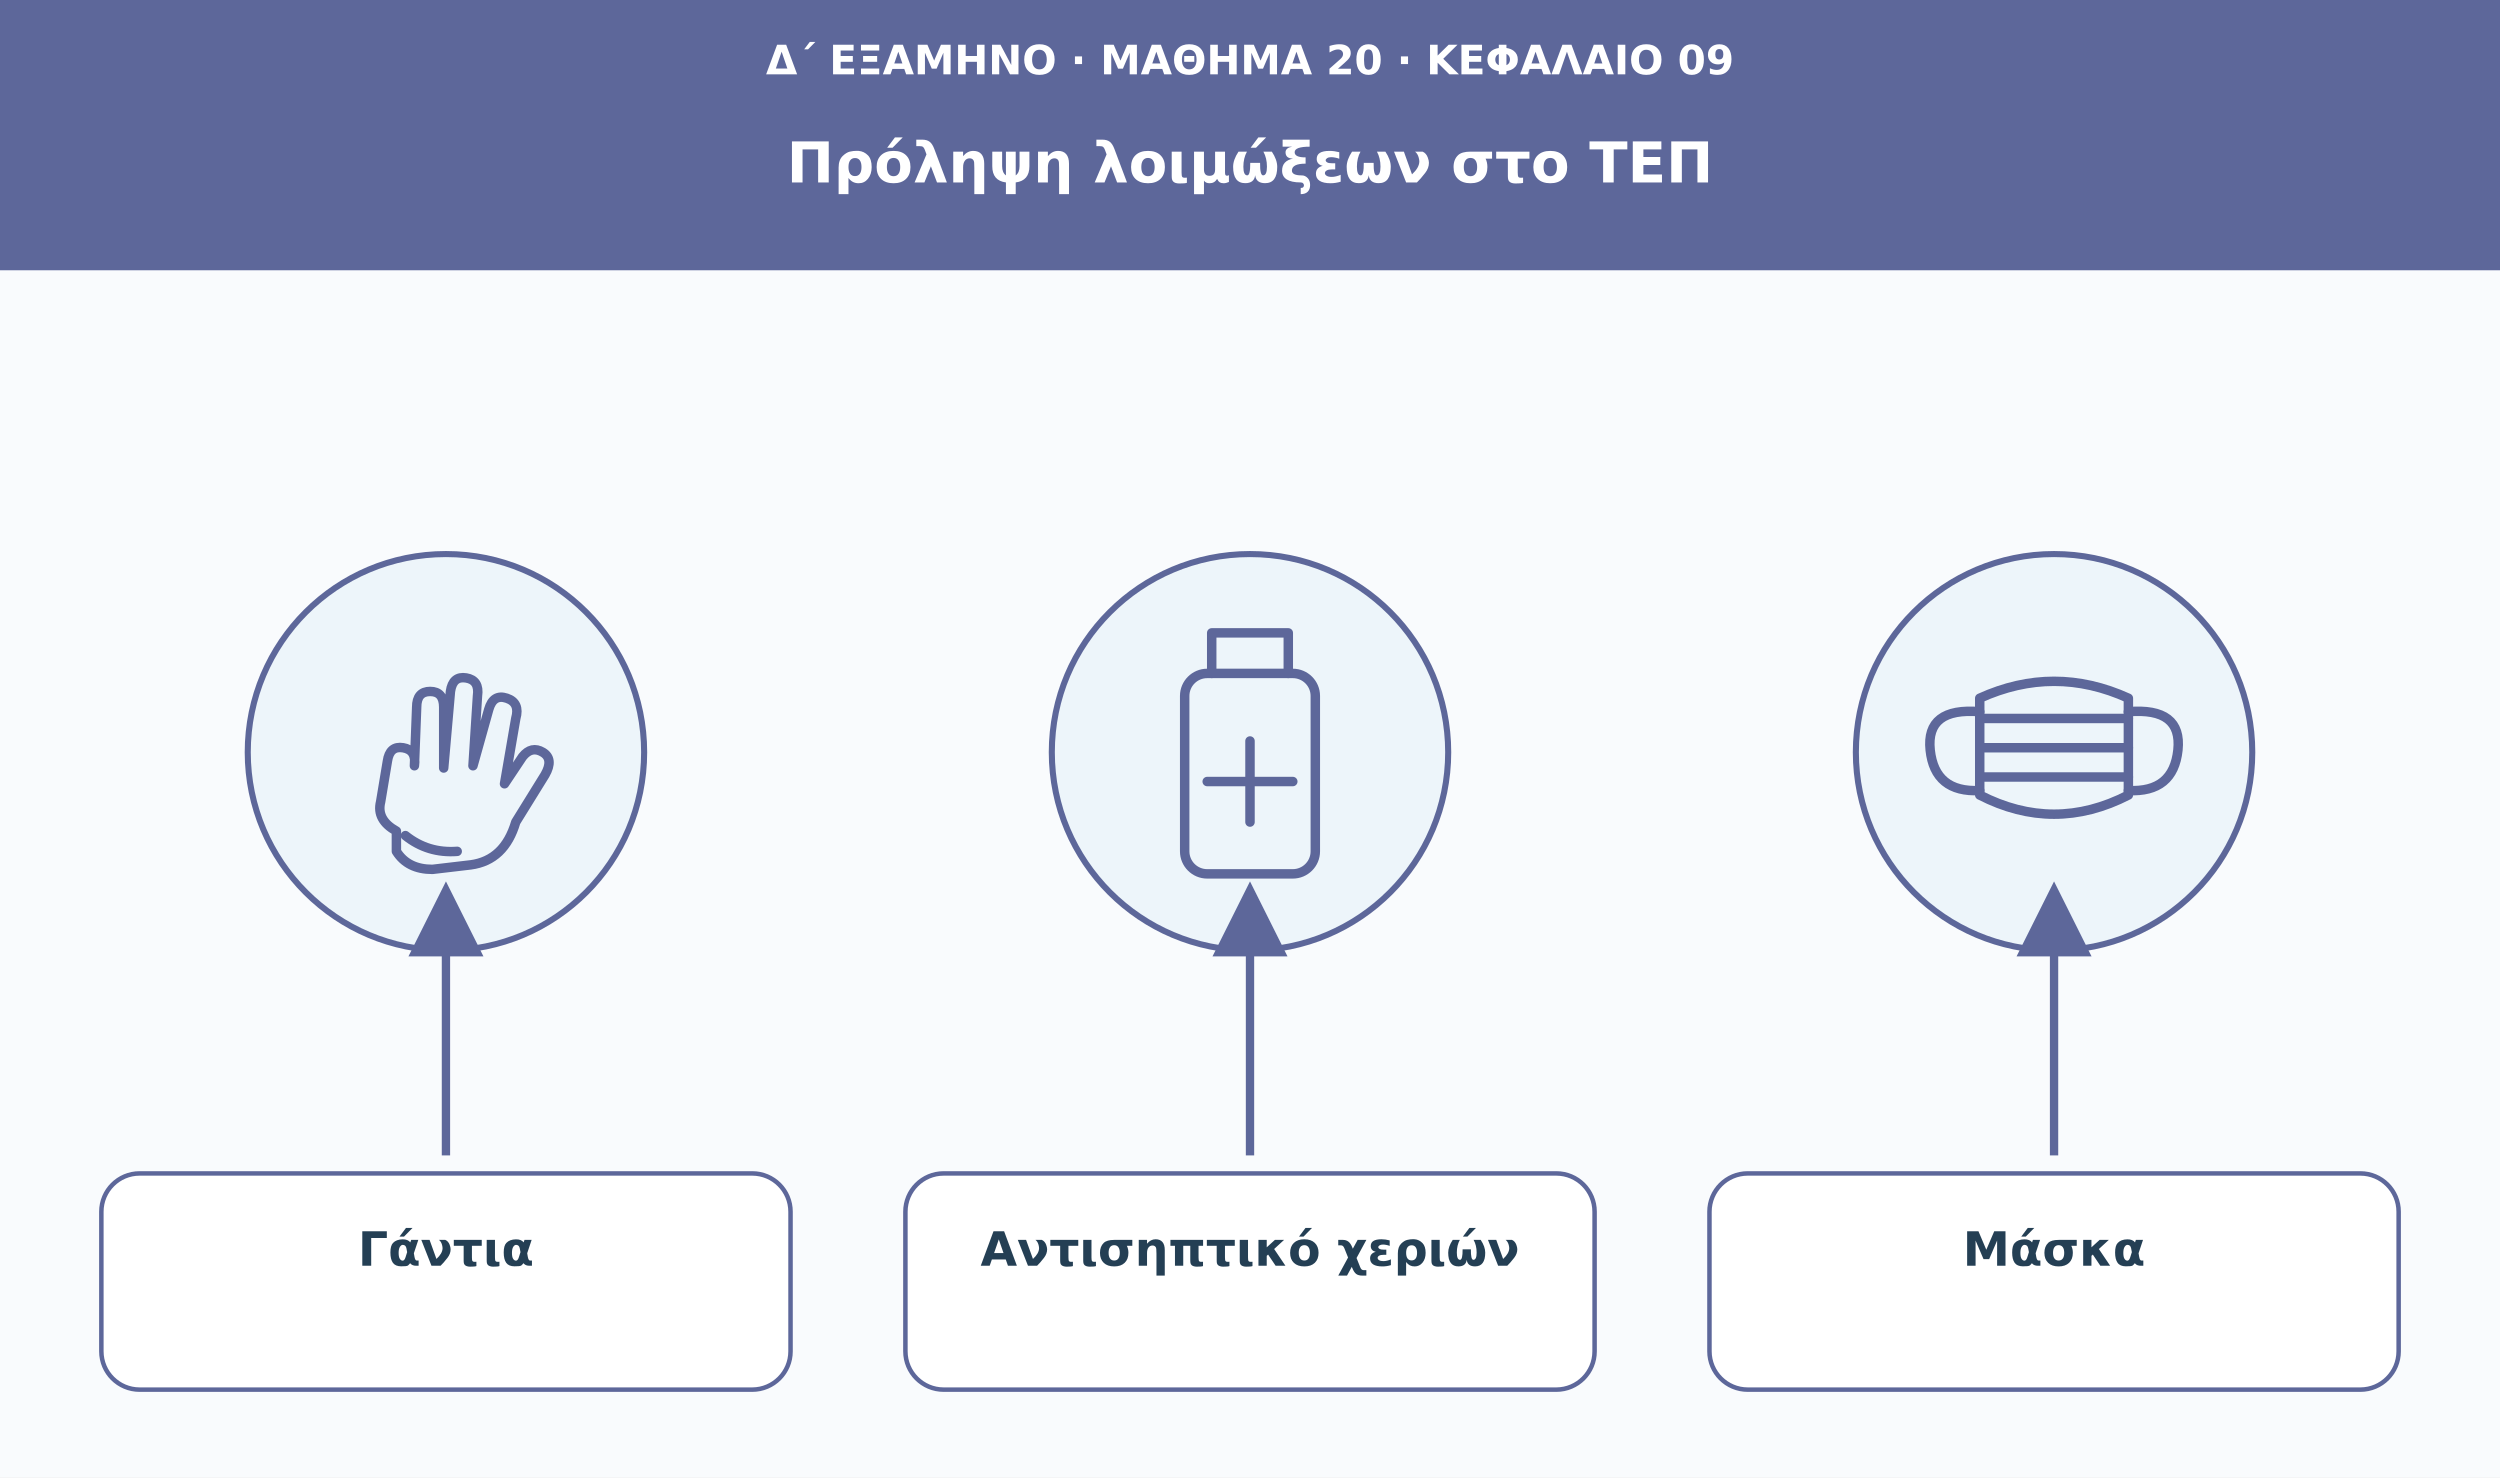
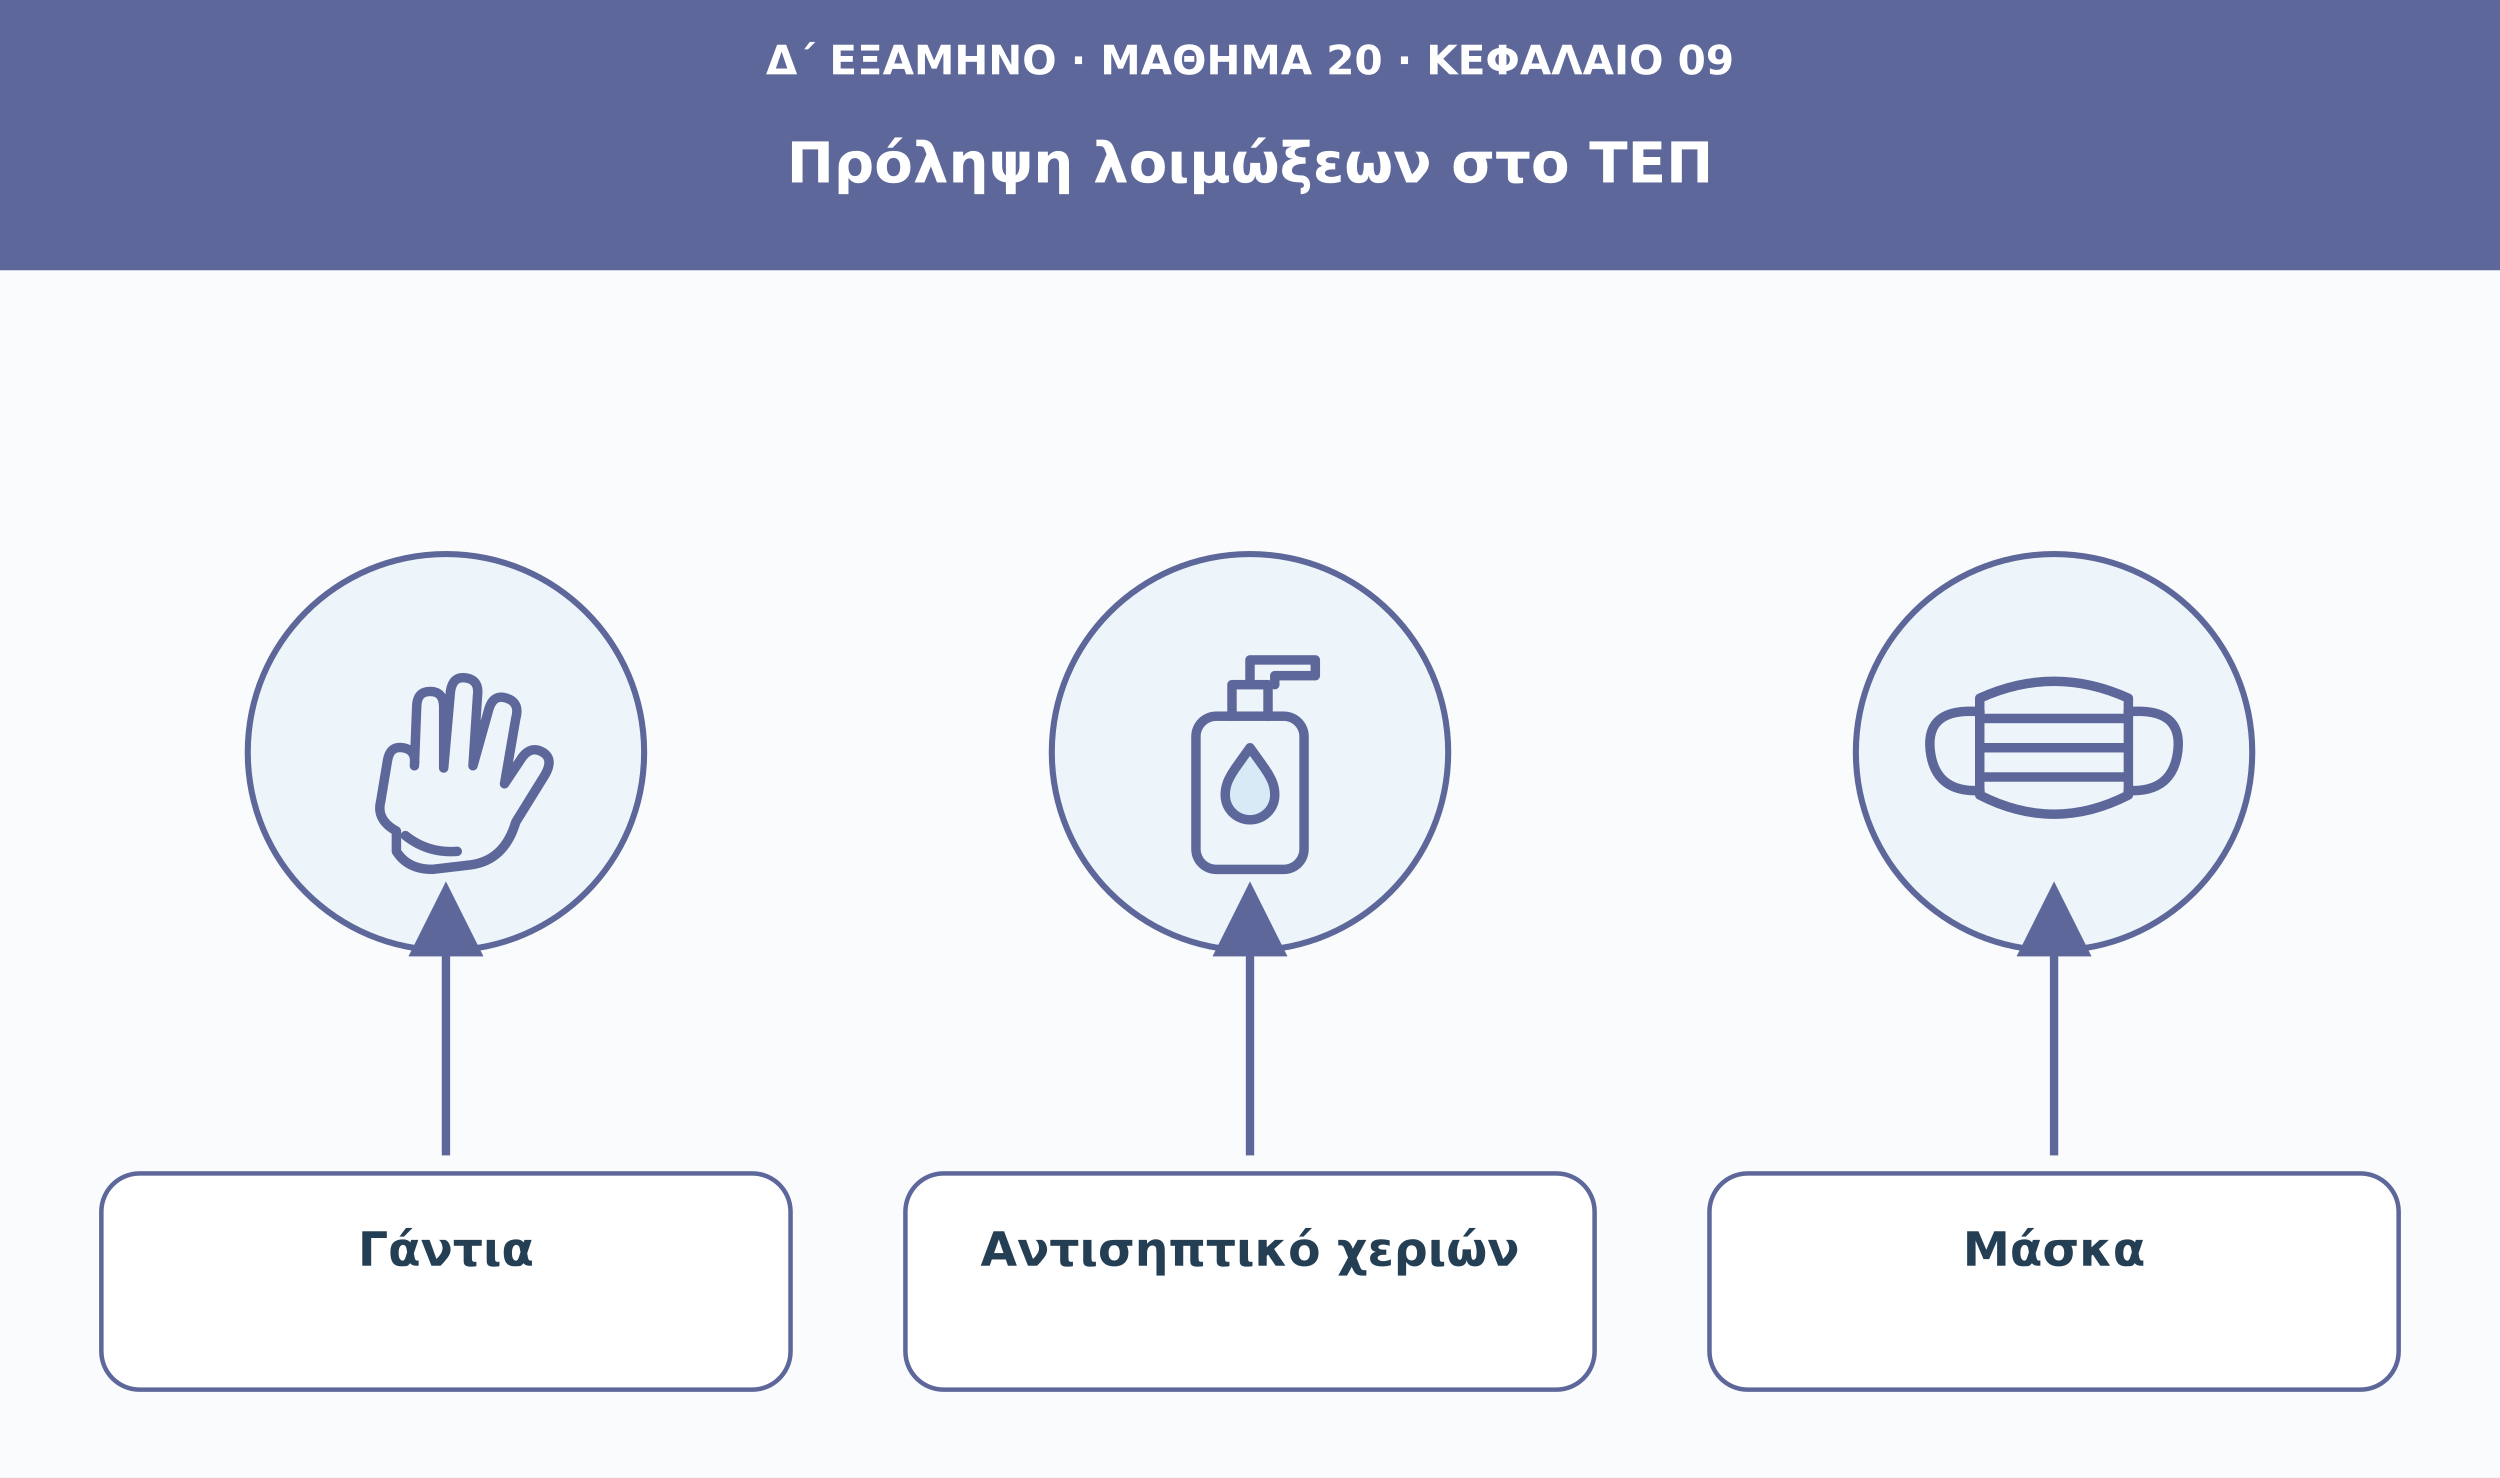
<svg xmlns="http://www.w3.org/2000/svg" viewBox="0 0 1110 656" role="img" aria-labelledby="t d">
  <defs>
    <marker id="arrow" viewBox="0 0 10 10" markerWidth="9" markerHeight="9" refX="8" refY="5" orient="auto">
      <path d="M0 0L10 5L0 10Z" fill="#5d679a" />
    </marker>
  </defs>
  <rect width="1110" height="656" fill="#f9fbfd" />
  <rect width="1110" height="120" fill="#5d679a" />
  <text x="555" y="33" font-family="DejaVu Sans,Arial,sans-serif" font-size="18" fill="#ffffff" font-weight="680" text-anchor="middle">Δ΄ ΕΞΑΜΗΝΟ · ΜΑΘΗΜΑ 20 · ΚΕΦΑΛΑΙΟ 09</text>
  <text x="555" y="81" font-family="DejaVu Sans,Arial,sans-serif" font-size="25" fill="#ffffff" font-weight="750" text-anchor="middle">Πρόληψη λοιμώξεων στο ΤΕΠ</text>
  <circle cx="198" cy="334" r="88" fill="#edf5fa" stroke="#5d679a" stroke-width="2.7" />
  <g transform="translate(198 334)" fill="none" stroke="#5d679a" stroke-width="4.2" stroke-linecap="round" stroke-linejoin="round">
    <path d="M-22 35Q-31 30-29 22l3-18q1-7 7-6t5 8l1-26q0-7 6-7t6 7v27l3-34q1-7 7-6t5 8l-2 31 7-25q2-7 8-5t4 9l-5 29 8-12q4-5 9-2t1 10L31 31q-5 17-20 19l-17 2q-11 0-16-8Z" />
    <path d="M-18 37q10 8 23 7" />
  </g>
  <path d="M198 513L198 398" stroke="#5d679a" stroke-width="3.7" marker-end="url(#arrow)" />
  <rect x="45" y="521" width="306" height="96" rx="17" fill="#fff" stroke="#5d679a" stroke-width="2" />
  <text x="198" y="562" font-family="DejaVu Sans,Arial,sans-serif" font-size="21" fill="#243f54" font-weight="700" text-anchor="middle">Γάντια</text>
  <circle cx="555" cy="334" r="88" fill="#edf5fa" stroke="#5d679a" stroke-width="2.7" />
  <g transform="translate(555 334)" fill="none" stroke="#5d679a" stroke-width="4.2" stroke-linecap="round" stroke-linejoin="round">
-     <rect x="-29" y="-35" width="58" height="89" rx="10" />
-     <path d="M-17-35v-18h34v18m-17 30v36m-19-18h38" />
+     <rect x="-24" y="-16" width="48" height="68" rx="9" />
+     <path d="M-8-16v-14h16v14M0-30v-11h29v7H11v4" />
+     <path d="M0-2C-7 8-11 12-11 19a11 11 0 0 0 22 0C11 12 7 8 0-2Z" fill="#d8eaf5" />
  </g>
  <path d="M555 513L555 398" stroke="#5d679a" stroke-width="3.7" marker-end="url(#arrow)" />
  <rect x="402" y="521" width="306" height="96" rx="17" fill="#fff" stroke="#5d679a" stroke-width="2" />
  <text x="555" y="562" font-family="DejaVu Sans,Arial,sans-serif" font-size="21" fill="#243f54" font-weight="700" text-anchor="middle">Αντισηπτικό χεριών</text>
  <circle cx="912" cy="334" r="88" fill="#edf5fa" stroke="#5d679a" stroke-width="2.7" />
  <g transform="translate(912 334)" fill="none" stroke="#5d679a" stroke-width="4.2" stroke-linecap="round" stroke-linejoin="round">
    <path d="M-33-24q33-15 66 0v43q-33 17-66 0Z" />
    <path d="M-33-15h66m-66 13h66m-66 13h66" />
    <path d="M-33-18q-24-2-22 17t22 18m66-35q24-2 22 17T33 17" />
  </g>
  <path d="M912 513L912 398" stroke="#5d679a" stroke-width="3.7" marker-end="url(#arrow)" />
  <rect x="759" y="521" width="306" height="96" rx="17" fill="#fff" stroke="#5d679a" stroke-width="2" />
  <text x="912" y="562" font-family="DejaVu Sans,Arial,sans-serif" font-size="21" fill="#243f54" font-weight="700" text-anchor="middle">Μάσκα</text>
</svg>
